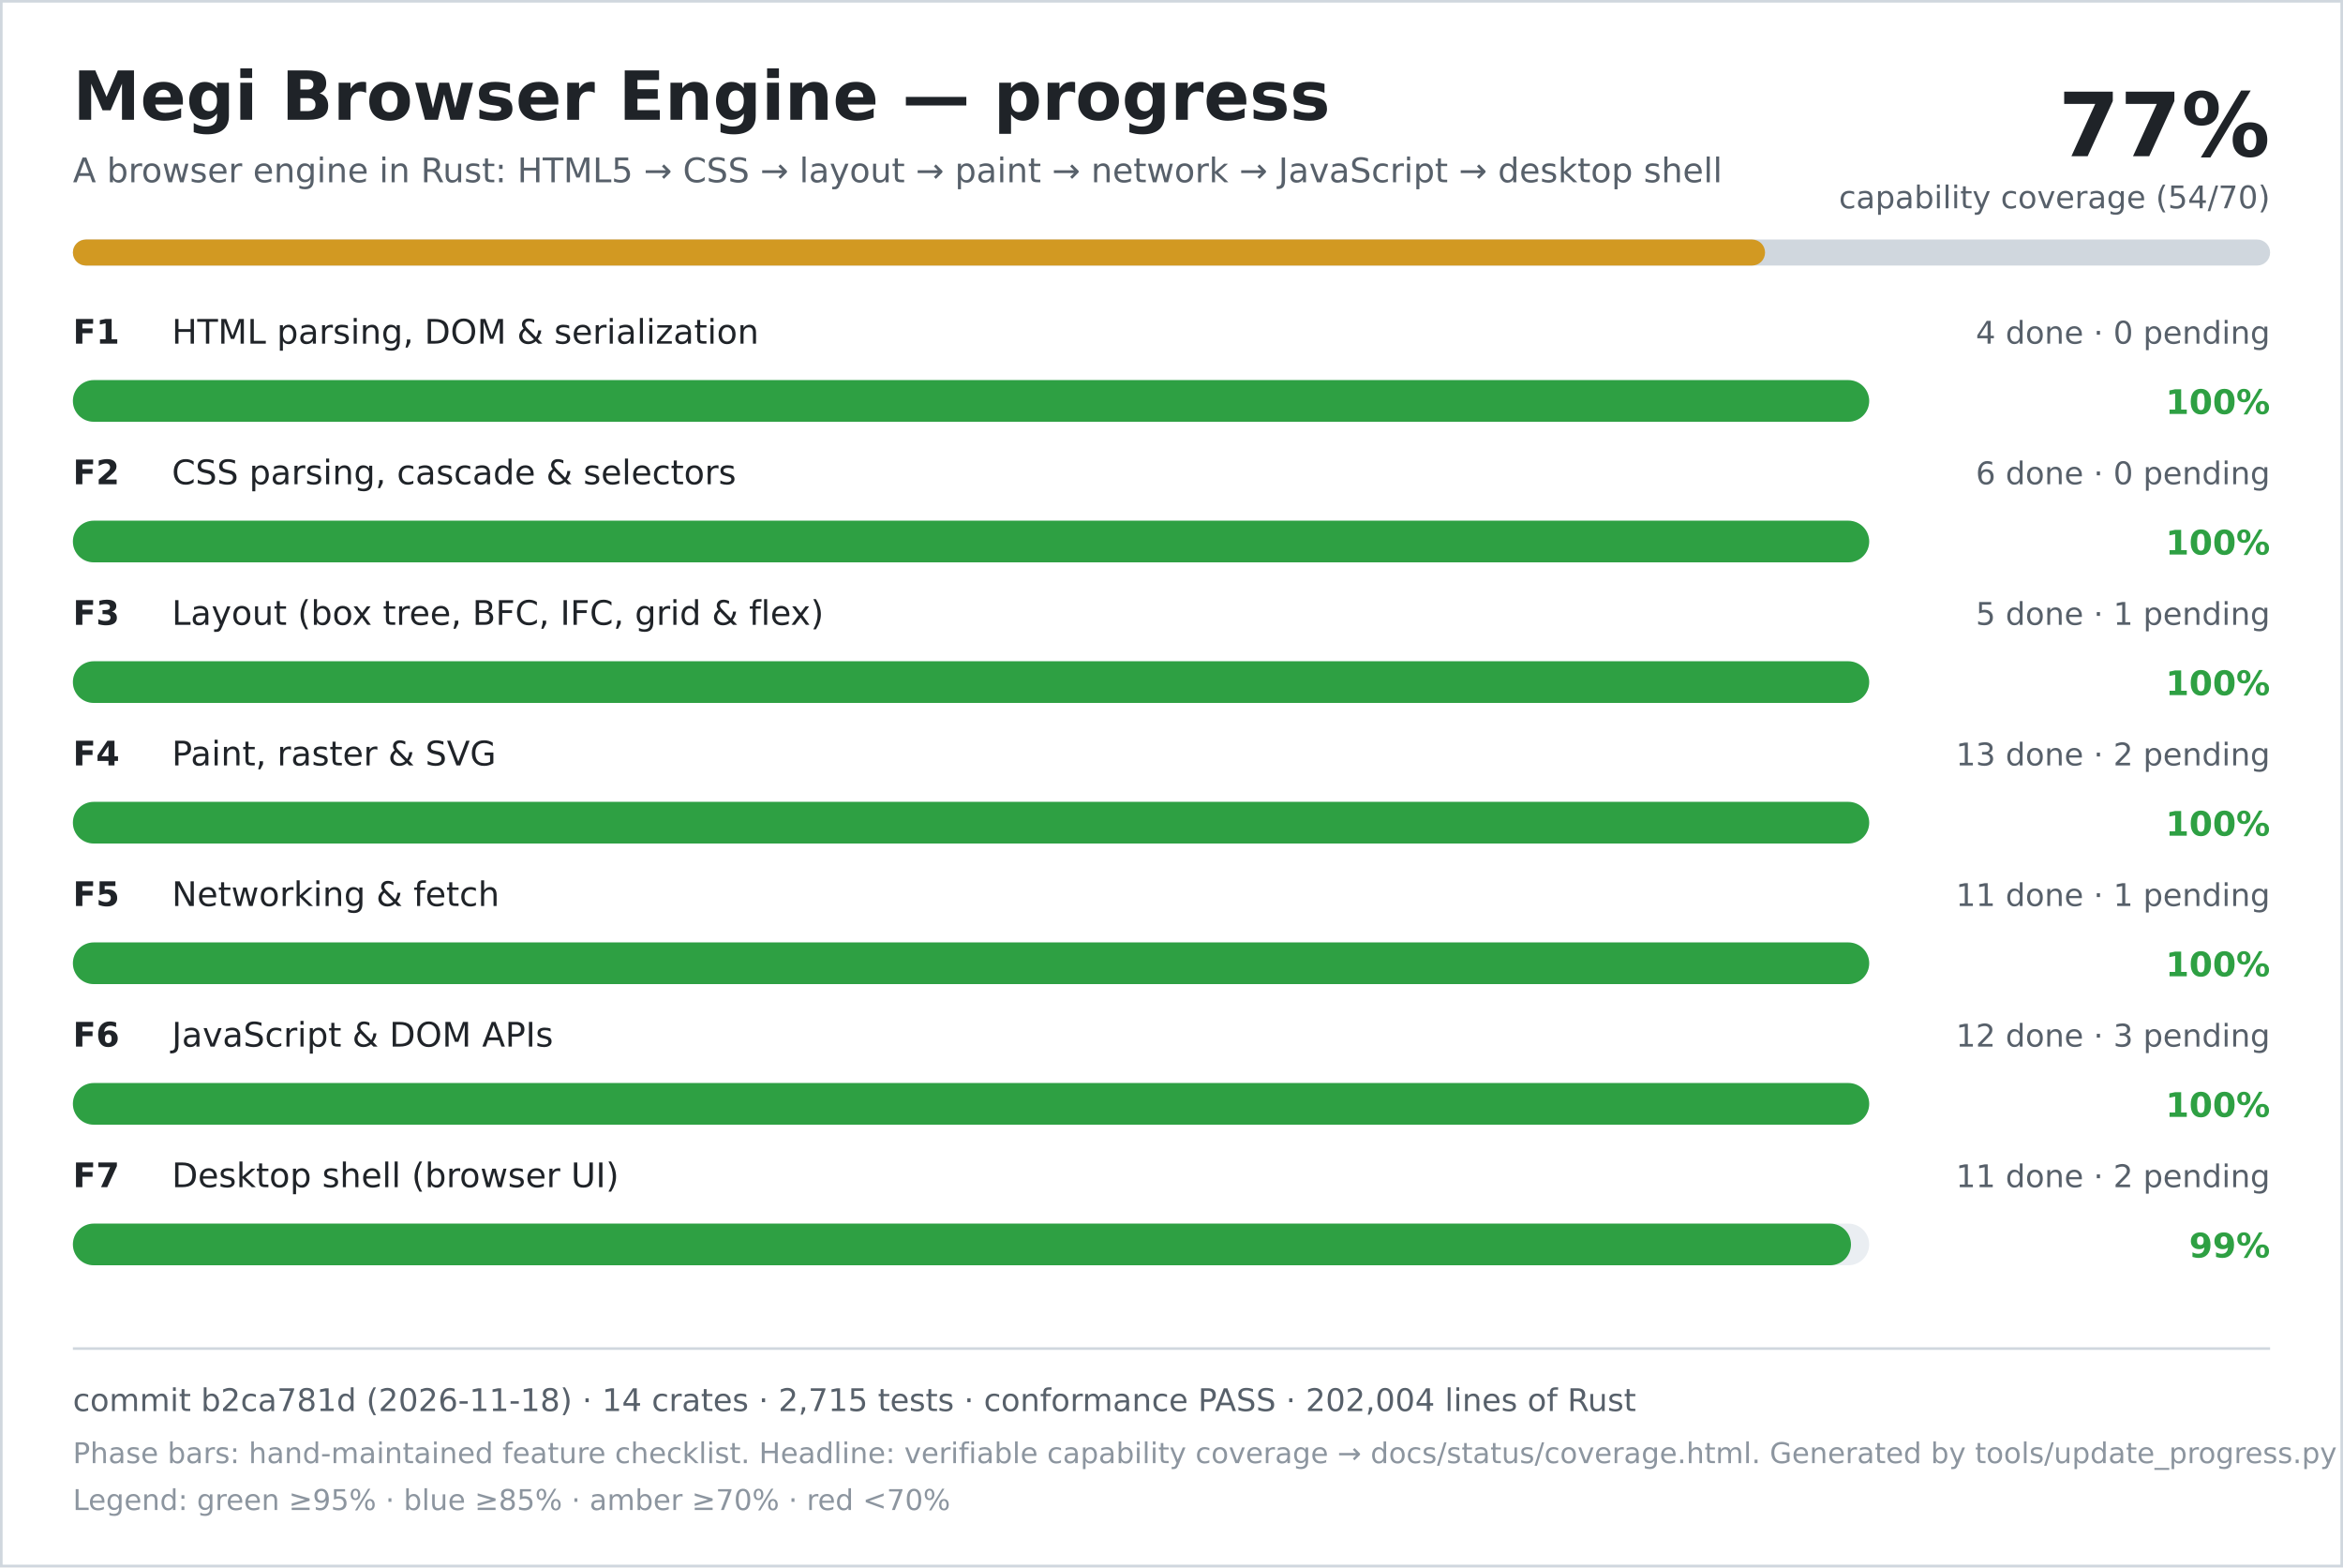
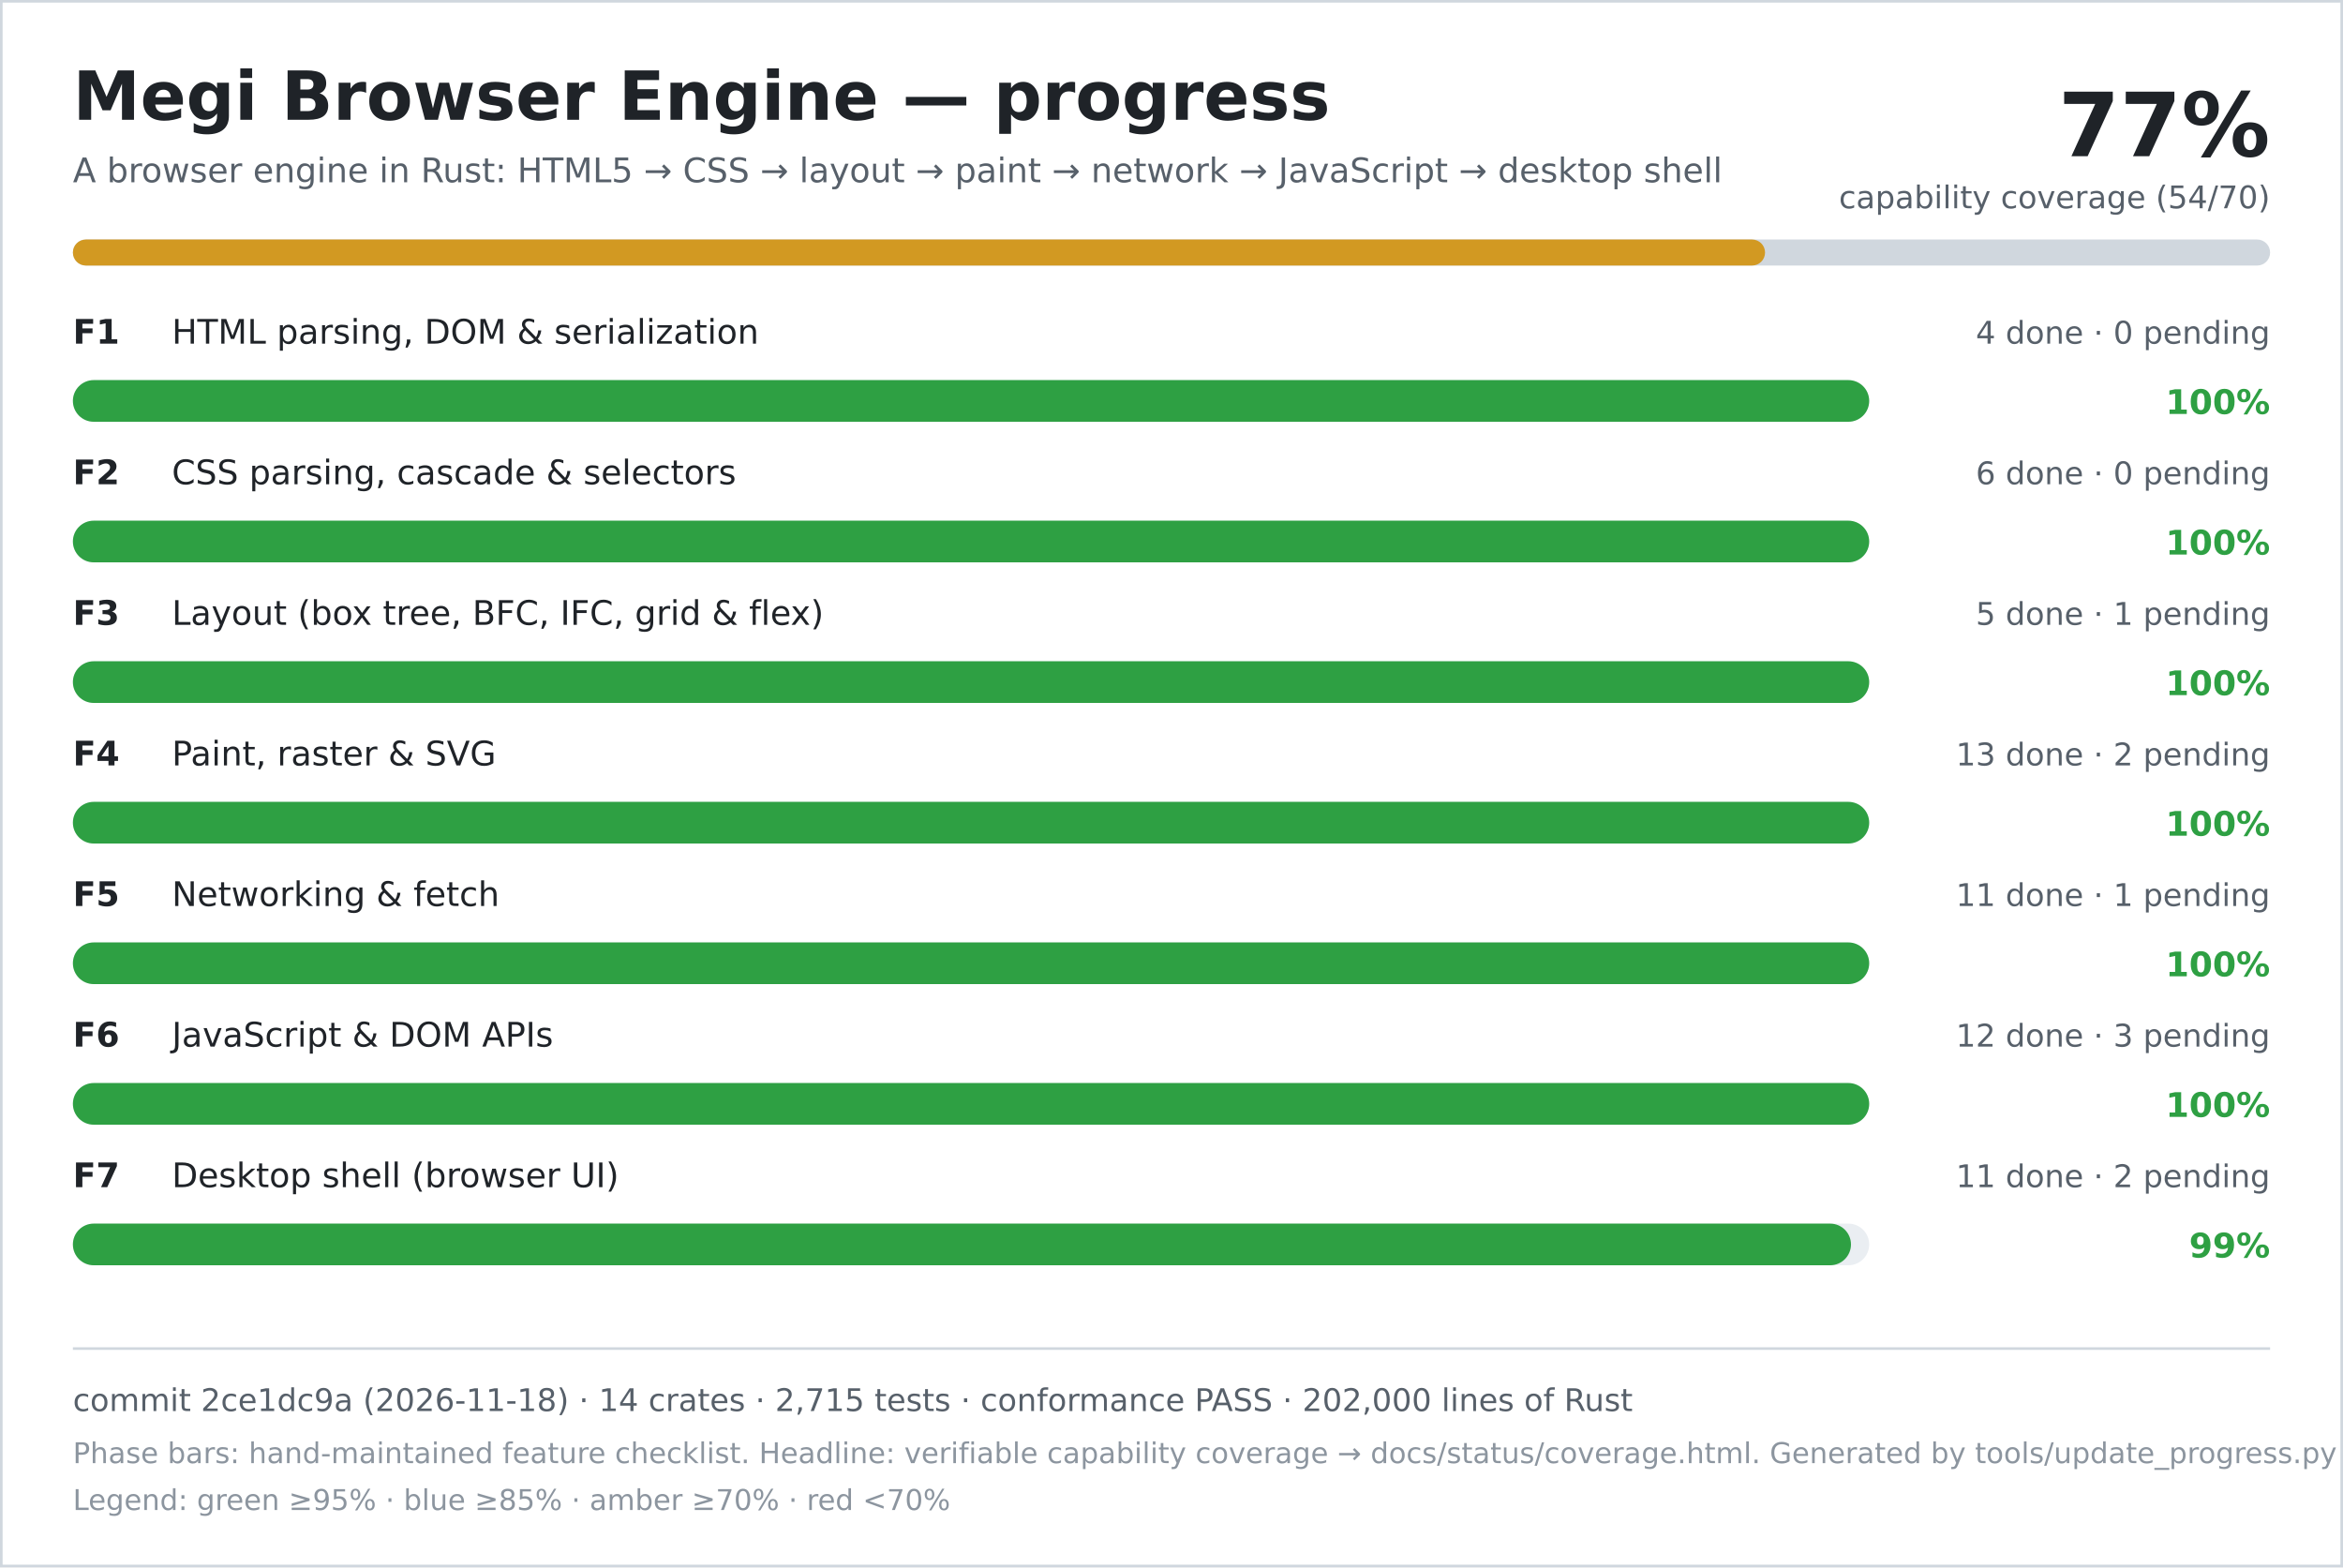
<svg xmlns="http://www.w3.org/2000/svg" width="900" height="602" viewBox="0 0 900 602" role="img" aria-labelledby="title desc">
  <rect width="900" height="602" fill="#ffffff" />
  <rect x="0.5" y="0.5" width="899" height="601" fill="none" stroke="#d0d7de" />
  <text x="28" y="46" font-family="DejaVu Sans, Verdana, sans-serif" font-size="26" font-weight="700" fill="#1f2328">Megi Browser Engine — progress</text>
  <text x="28" y="70" font-family="DejaVu Sans, Verdana, sans-serif" font-size="13" fill="#57606a">A browser engine in Rust: HTML5 → CSS → layout → paint → network → JavaScript → desktop shell</text>
  <text x="872" y="60" text-anchor="end" font-family="DejaVu Sans, Verdana, sans-serif" font-size="34" font-weight="700" fill="#1f2328">77%</text>
  <text x="872" y="80" text-anchor="end" font-family="DejaVu Sans, Verdana, sans-serif" font-size="12" fill="#57606a">capability coverage (54/70)</text>
  <rect x="28" y="92" width="844" height="10" rx="5" fill="#d0d7de" />
  <rect x="28" y="92" width="650" height="10" rx="5" fill="#d29922" />
  <text x="28" y="132" font-family="DejaVu Sans, Verdana, sans-serif" font-size="13" font-weight="700" fill="#1f2328">F1</text>
  <text x="66" y="132" font-family="DejaVu Sans, Verdana, sans-serif" font-size="13" fill="#1f2328">HTML parsing, DOM &amp; serialization</text>
  <text x="872" y="132" text-anchor="end" font-family="DejaVu Sans, Verdana, sans-serif" font-size="12" fill="#57606a">4 done · 0 pending</text>
  <rect x="28" y="146" width="690" height="16" rx="8" fill="#eaeef2" />
  <rect x="28" y="146" width="690" height="16" rx="8" fill="#2ea043" />
  <text x="872" y="159" text-anchor="end" font-family="DejaVu Sans, Verdana, sans-serif" font-size="13" font-weight="700" fill="#2ea043">100%</text>
  <text x="28" y="186" font-family="DejaVu Sans, Verdana, sans-serif" font-size="13" font-weight="700" fill="#1f2328">F2</text>
  <text x="66" y="186" font-family="DejaVu Sans, Verdana, sans-serif" font-size="13" fill="#1f2328">CSS parsing, cascade &amp; selectors</text>
  <text x="872" y="186" text-anchor="end" font-family="DejaVu Sans, Verdana, sans-serif" font-size="12" fill="#57606a">6 done · 0 pending</text>
  <rect x="28" y="200" width="690" height="16" rx="8" fill="#eaeef2" />
  <rect x="28" y="200" width="690" height="16" rx="8" fill="#2ea043" />
  <text x="872" y="213" text-anchor="end" font-family="DejaVu Sans, Verdana, sans-serif" font-size="13" font-weight="700" fill="#2ea043">100%</text>
  <text x="28" y="240" font-family="DejaVu Sans, Verdana, sans-serif" font-size="13" font-weight="700" fill="#1f2328">F3</text>
  <text x="66" y="240" font-family="DejaVu Sans, Verdana, sans-serif" font-size="13" fill="#1f2328">Layout (box tree, BFC, IFC, grid &amp; flex)</text>
  <text x="872" y="240" text-anchor="end" font-family="DejaVu Sans, Verdana, sans-serif" font-size="12" fill="#57606a">5 done · 1 pending</text>
  <rect x="28" y="254" width="690" height="16" rx="8" fill="#eaeef2" />
  <rect x="28" y="254" width="690" height="16" rx="8" fill="#2ea043" />
  <text x="872" y="267" text-anchor="end" font-family="DejaVu Sans, Verdana, sans-serif" font-size="13" font-weight="700" fill="#2ea043">100%</text>
  <text x="28" y="294" font-family="DejaVu Sans, Verdana, sans-serif" font-size="13" font-weight="700" fill="#1f2328">F4</text>
  <text x="66" y="294" font-family="DejaVu Sans, Verdana, sans-serif" font-size="13" fill="#1f2328">Paint, raster &amp; SVG</text>
  <text x="872" y="294" text-anchor="end" font-family="DejaVu Sans, Verdana, sans-serif" font-size="12" fill="#57606a">13 done · 2 pending</text>
  <rect x="28" y="308" width="690" height="16" rx="8" fill="#eaeef2" />
  <rect x="28" y="308" width="690" height="16" rx="8" fill="#2ea043" />
  <text x="872" y="321" text-anchor="end" font-family="DejaVu Sans, Verdana, sans-serif" font-size="13" font-weight="700" fill="#2ea043">100%</text>
  <text x="28" y="348" font-family="DejaVu Sans, Verdana, sans-serif" font-size="13" font-weight="700" fill="#1f2328">F5</text>
  <text x="66" y="348" font-family="DejaVu Sans, Verdana, sans-serif" font-size="13" fill="#1f2328">Networking &amp; fetch</text>
  <text x="872" y="348" text-anchor="end" font-family="DejaVu Sans, Verdana, sans-serif" font-size="12" fill="#57606a">11 done · 1 pending</text>
  <rect x="28" y="362" width="690" height="16" rx="8" fill="#eaeef2" />
  <rect x="28" y="362" width="690" height="16" rx="8" fill="#2ea043" />
  <text x="872" y="375" text-anchor="end" font-family="DejaVu Sans, Verdana, sans-serif" font-size="13" font-weight="700" fill="#2ea043">100%</text>
  <text x="28" y="402" font-family="DejaVu Sans, Verdana, sans-serif" font-size="13" font-weight="700" fill="#1f2328">F6</text>
  <text x="66" y="402" font-family="DejaVu Sans, Verdana, sans-serif" font-size="13" fill="#1f2328">JavaScript &amp; DOM APIs</text>
  <text x="872" y="402" text-anchor="end" font-family="DejaVu Sans, Verdana, sans-serif" font-size="12" fill="#57606a">12 done · 3 pending</text>
  <rect x="28" y="416" width="690" height="16" rx="8" fill="#eaeef2" />
  <rect x="28" y="416" width="690" height="16" rx="8" fill="#2ea043" />
  <text x="872" y="429" text-anchor="end" font-family="DejaVu Sans, Verdana, sans-serif" font-size="13" font-weight="700" fill="#2ea043">100%</text>
  <text x="28" y="456" font-family="DejaVu Sans, Verdana, sans-serif" font-size="13" font-weight="700" fill="#1f2328">F7</text>
  <text x="66" y="456" font-family="DejaVu Sans, Verdana, sans-serif" font-size="13" fill="#1f2328">Desktop shell (browser UI)</text>
  <text x="872" y="456" text-anchor="end" font-family="DejaVu Sans, Verdana, sans-serif" font-size="12" fill="#57606a">11 done · 2 pending</text>
  <rect x="28" y="470" width="690" height="16" rx="8" fill="#eaeef2" />
  <rect x="28" y="470" width="683" height="16" rx="8" fill="#2ea043" />
  <text x="872" y="483" text-anchor="end" font-family="DejaVu Sans, Verdana, sans-serif" font-size="13" font-weight="700" fill="#2ea043">99%</text>
  <line x1="28" y1="518" x2="872" y2="518" stroke="#d0d7de" />
-   <text x="28" y="542" font-family="DejaVu Sans, Verdana, sans-serif" font-size="12" fill="#57606a">commit b2ca781d (2026-11-18) · 14 crates · 2,715 tests · conformance PASS · 202,004 lines of Rust</text>
+   <text x="28" y="542" font-family="DejaVu Sans, Verdana, sans-serif" font-size="12" fill="#57606a">commit 2ce1dc9a (2026-11-18) · 14 crates · 2,715 tests · conformance PASS · 202,000 lines of Rust</text>
  <text x="28" y="562" font-family="DejaVu Sans, Verdana, sans-serif" font-size="11" fill="#8c959f">Phase bars: hand-maintained feature checklist. Headline: verifiable capability coverage → docs/status/coverage.html. Generated by tools/update_progress.py — do not edit.</text>
  <text x="28" y="580" font-family="DejaVu Sans, Verdana, sans-serif" font-size="11" fill="#8c959f">Legend: green ≥95% · blue ≥85% · amber ≥70% · red &lt;70%</text>
</svg>
